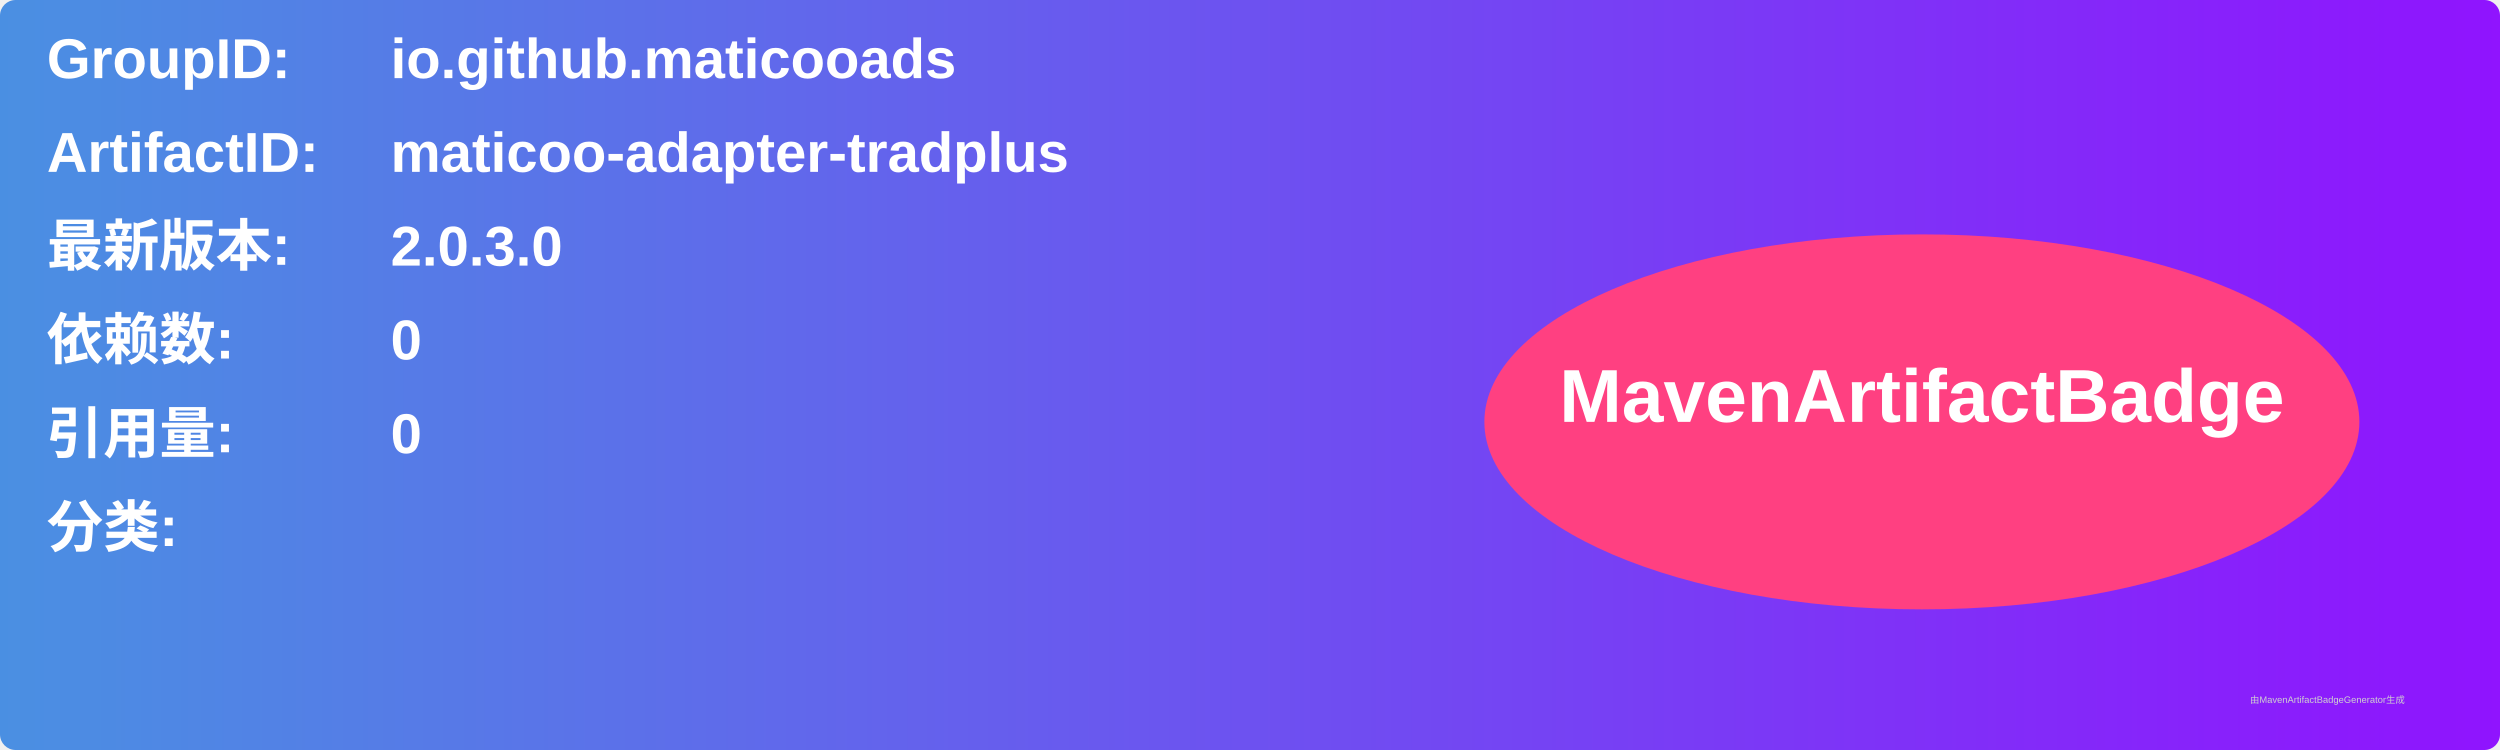
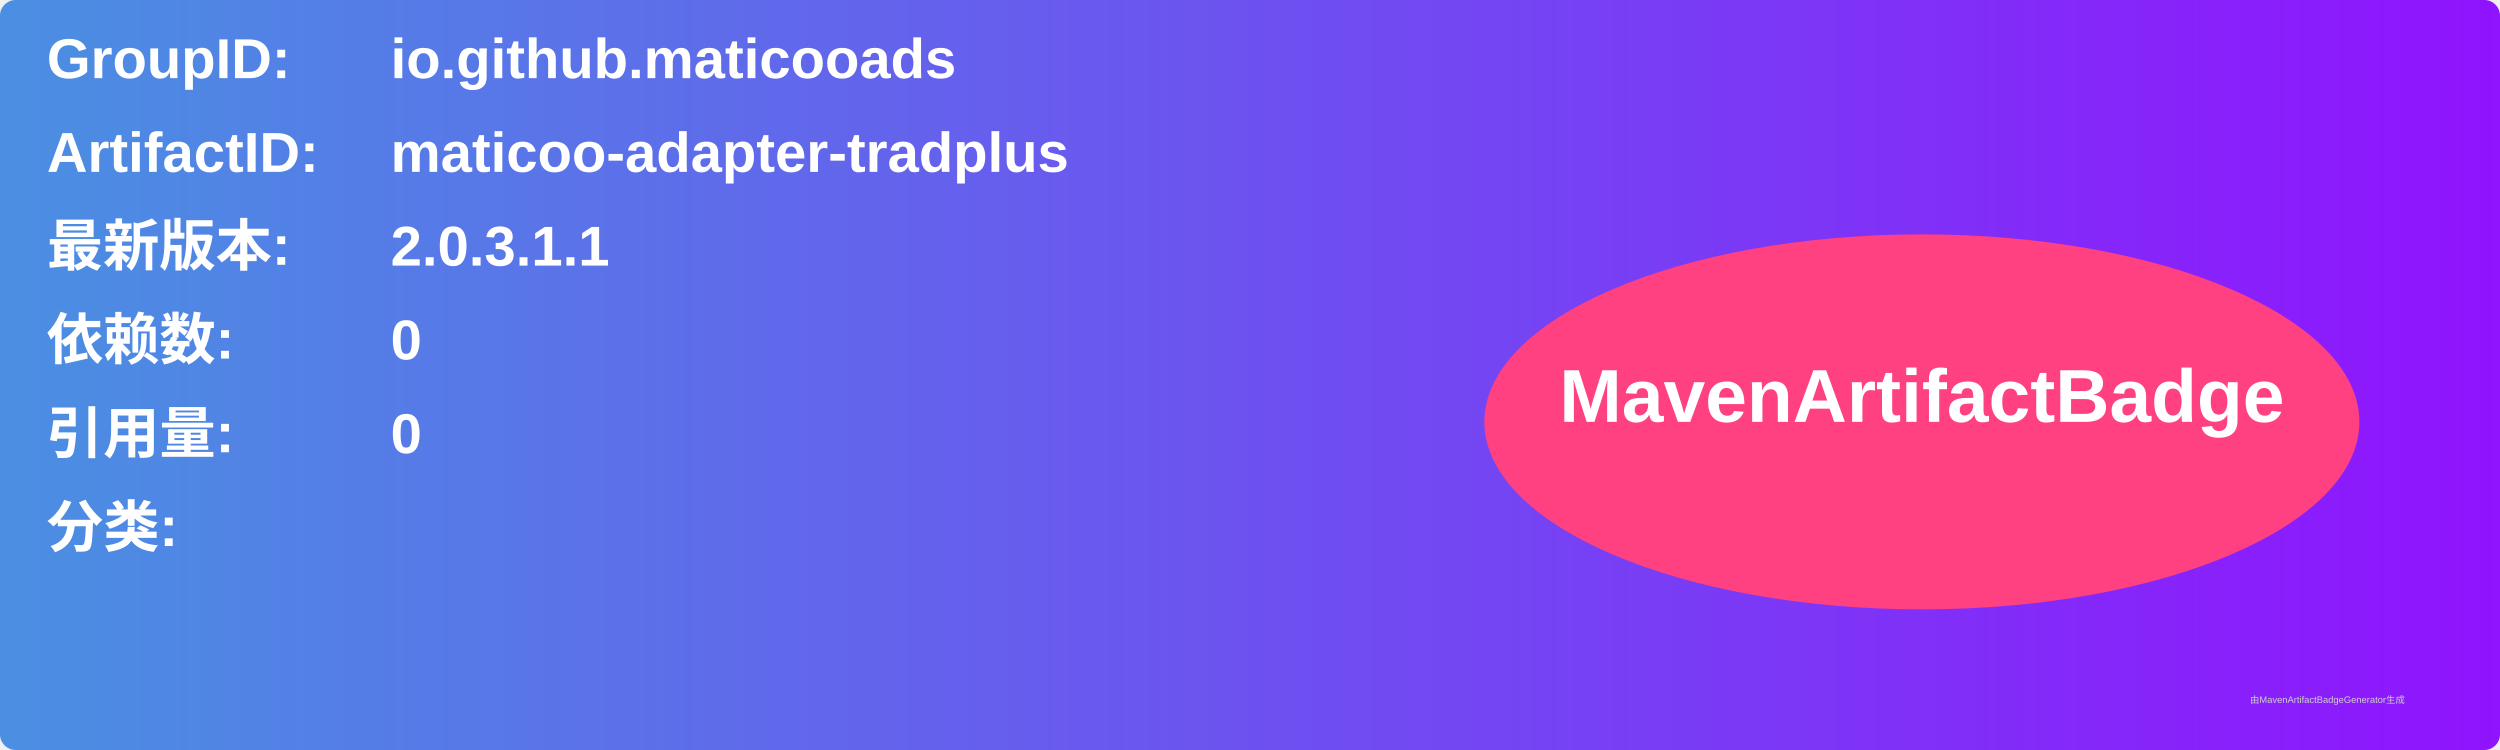
<svg xmlns="http://www.w3.org/2000/svg" width="800" height="240" viewBox="0 0 800 240">
  <linearGradient id="grad" x1="0%" y1="0%" x2="100%" y2="0%">
    <stop offset="0%" stop-color="#4a90e2" />
    <stop offset="100%" stop-color="#9013fe" />
  </linearGradient>
  <rect width="100%" height="100%" rx="5" ry="5" fill="url(#grad)" />
  <g transform="translate(15, 15)">
    <text x="0" y="10" font-family="Arial" font-size="18" fill="white" font-weight="bold" width="260">GroupID:</text>
    <text x="110" y="10" font-family="Arial" font-size="18" fill="white" font-weight="bold" width="460">io.github.maticooads</text>
    <text x="0" y="40" font-family="Arial" font-size="18" fill="white" font-weight="bold" width="260">ArtifactID:</text>
    <text x="110" y="40" font-family="Arial" font-size="18" fill="white" font-weight="bold" width="460">maticoo-adapter-tradplus</text>
    <text x="0" y="70" font-family="Arial" font-size="18" fill="white" font-weight="bold">最新版本:</text>
    <text x="110" y="70" font-family="Arial" font-size="18" fill="white" font-weight="bold">
-       <tspan font-weight="bold">2.0.3.0</tspan>
+       <tspan font-weight="bold">2.0.3.1.1</tspan>
    </text>
    <text x="0" y="100" font-family="Arial" font-size="18" fill="white" font-weight="bold">依赖数: </text>
    <text x="110" y="100" font-family="Arial" font-size="18" fill="white">
      <tspan font-weight="bold">0</tspan>
    </text>
    <text x="0" y="130" font-family="Arial" font-size="18" fill="white" font-weight="bold">引用量: </text>
    <text x="110" y="130" font-family="Arial" font-size="18" fill="white">
      <tspan font-weight="bold">0</tspan>
    </text>
    <text x="0" y="160" font-family="Arial" font-size="18" fill="white" font-weight="bold">分类:</text>
    <text x="10" y="190" font-family="Arial" font-size="10" fill="white">
      <tspan font-weight="bold" />
    </text>
    <ellipse cx="600" cy="120" rx="140" ry="60" fill="#ff4081" />
    <text x="600" y="120" text-anchor="middle" font-family="Arial" font-size="24" fill="white" font-weight="bold">MavenArtifactBadge</text>
  </g>
  <text x="720" y="225" font-family="Arial" font-size="3" fill="#d0d0d0">由MavenArtifactBadgeGenerator生成</text>
</svg>
